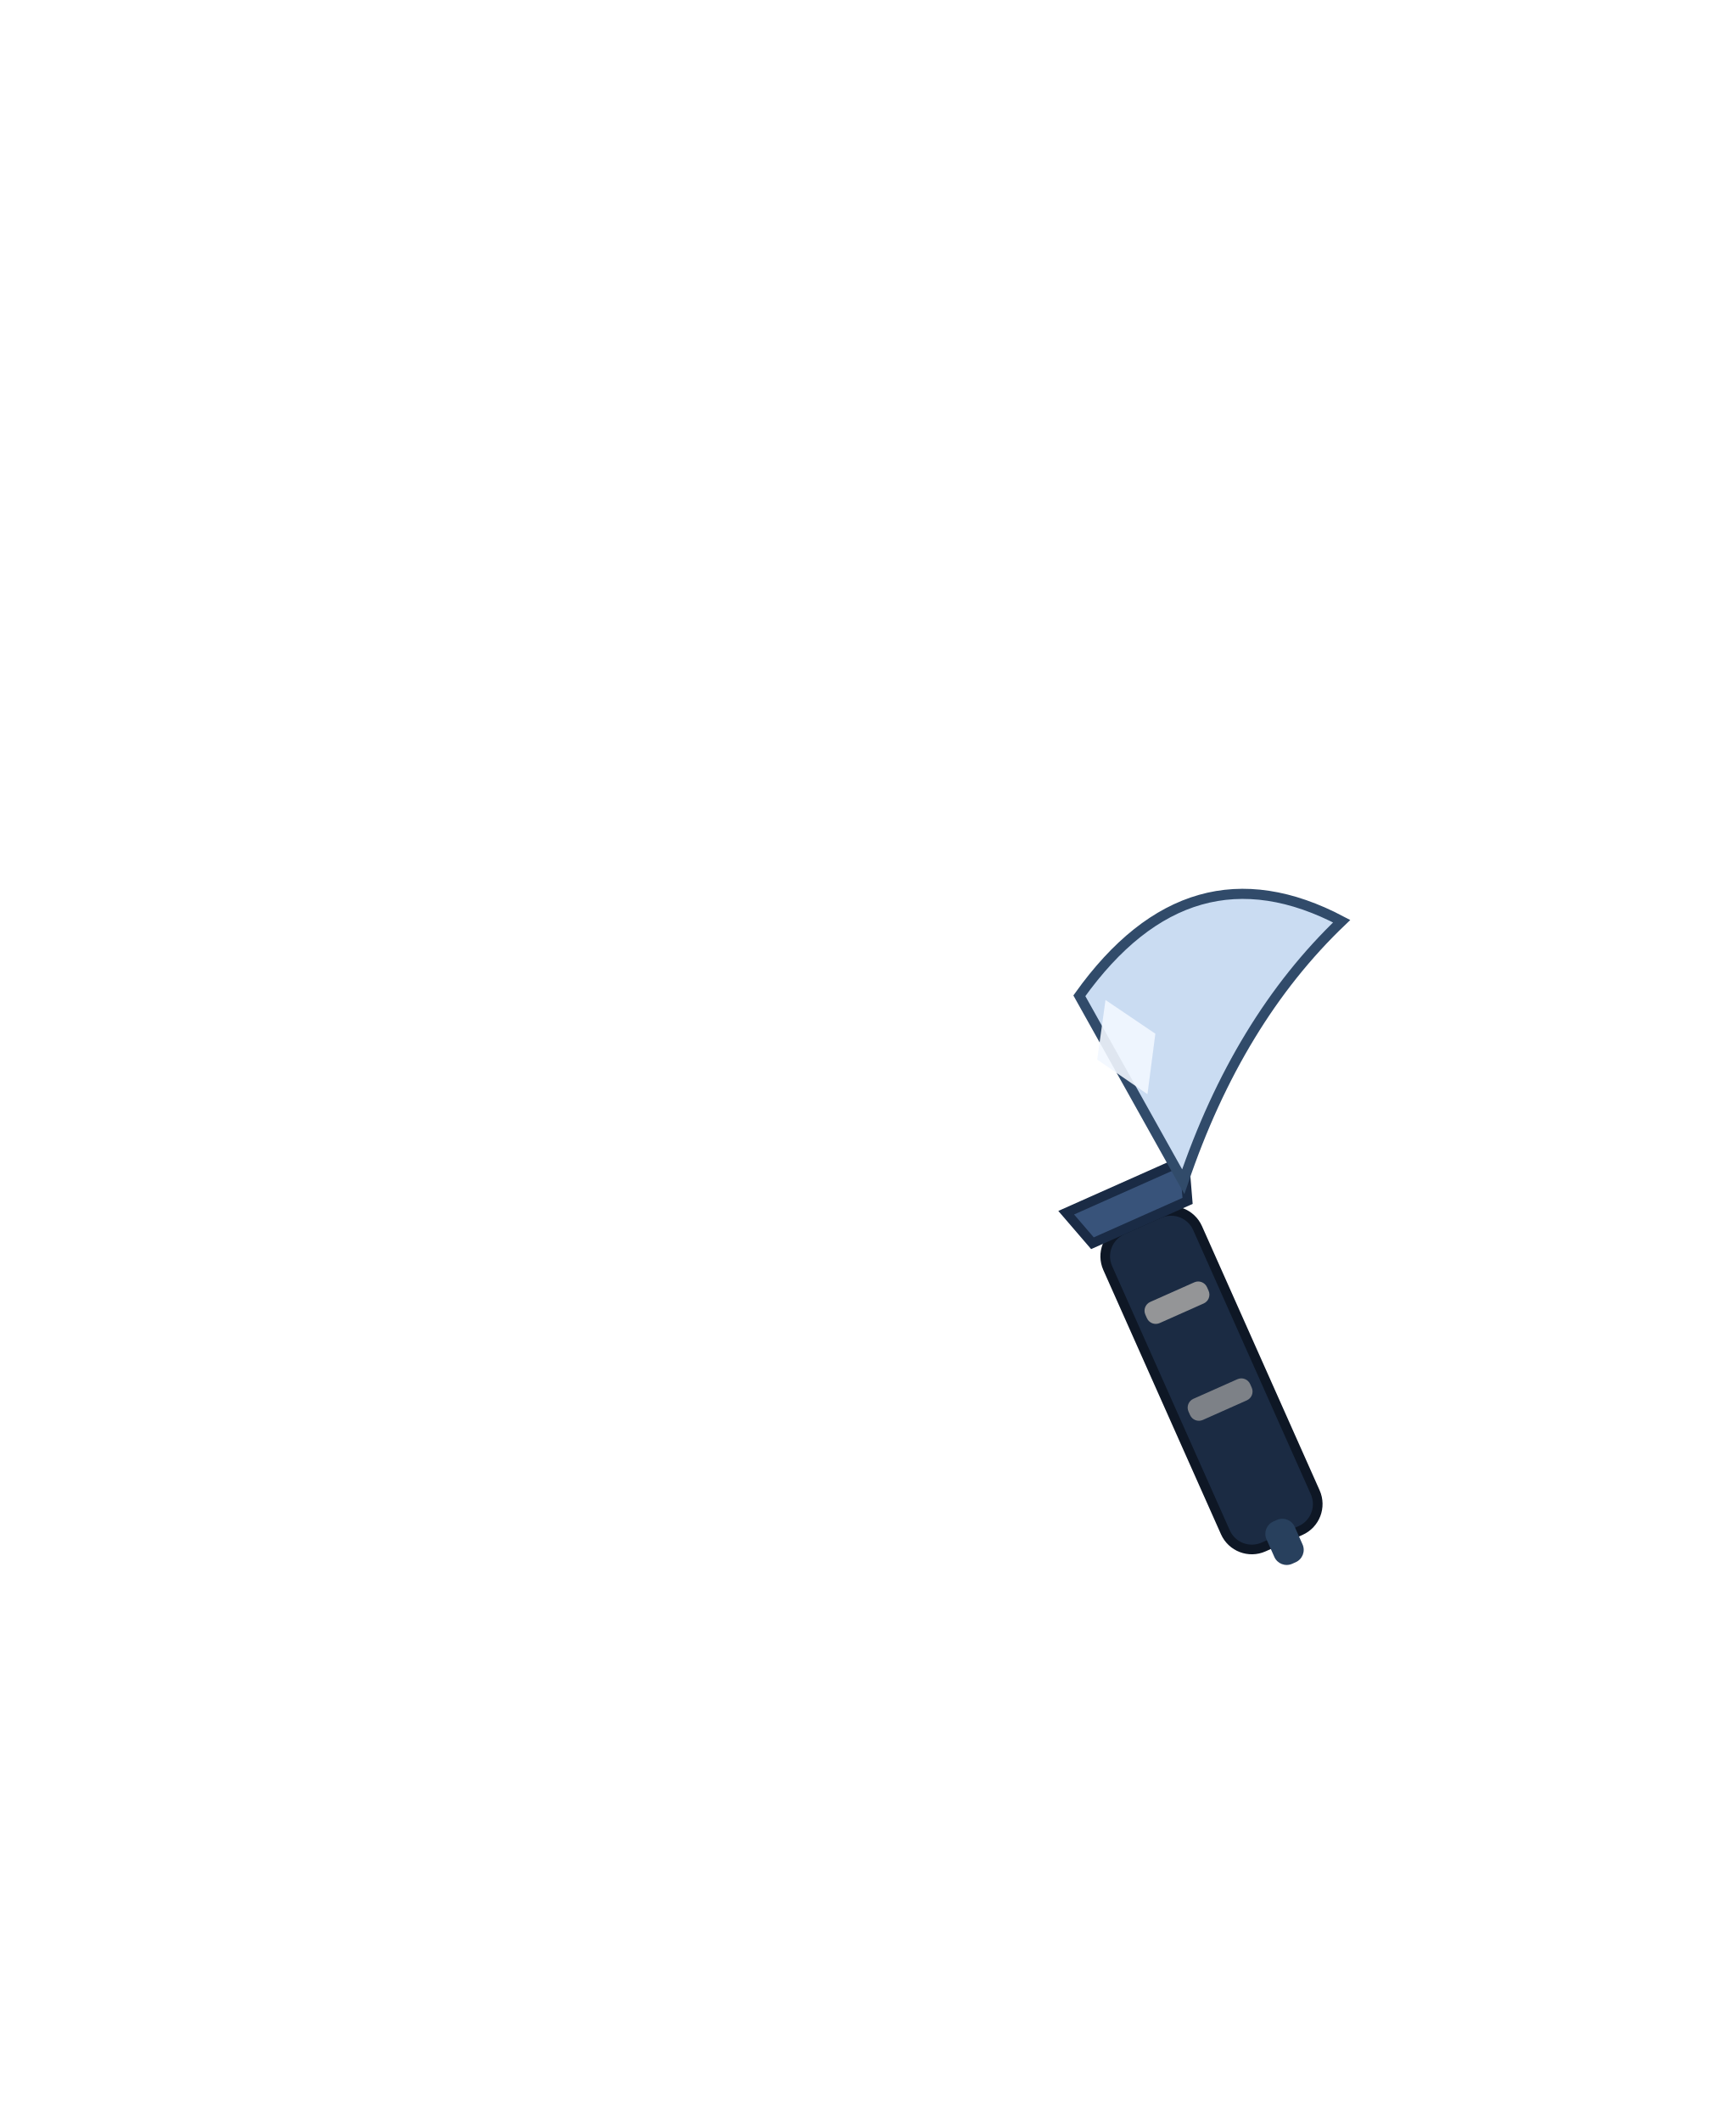
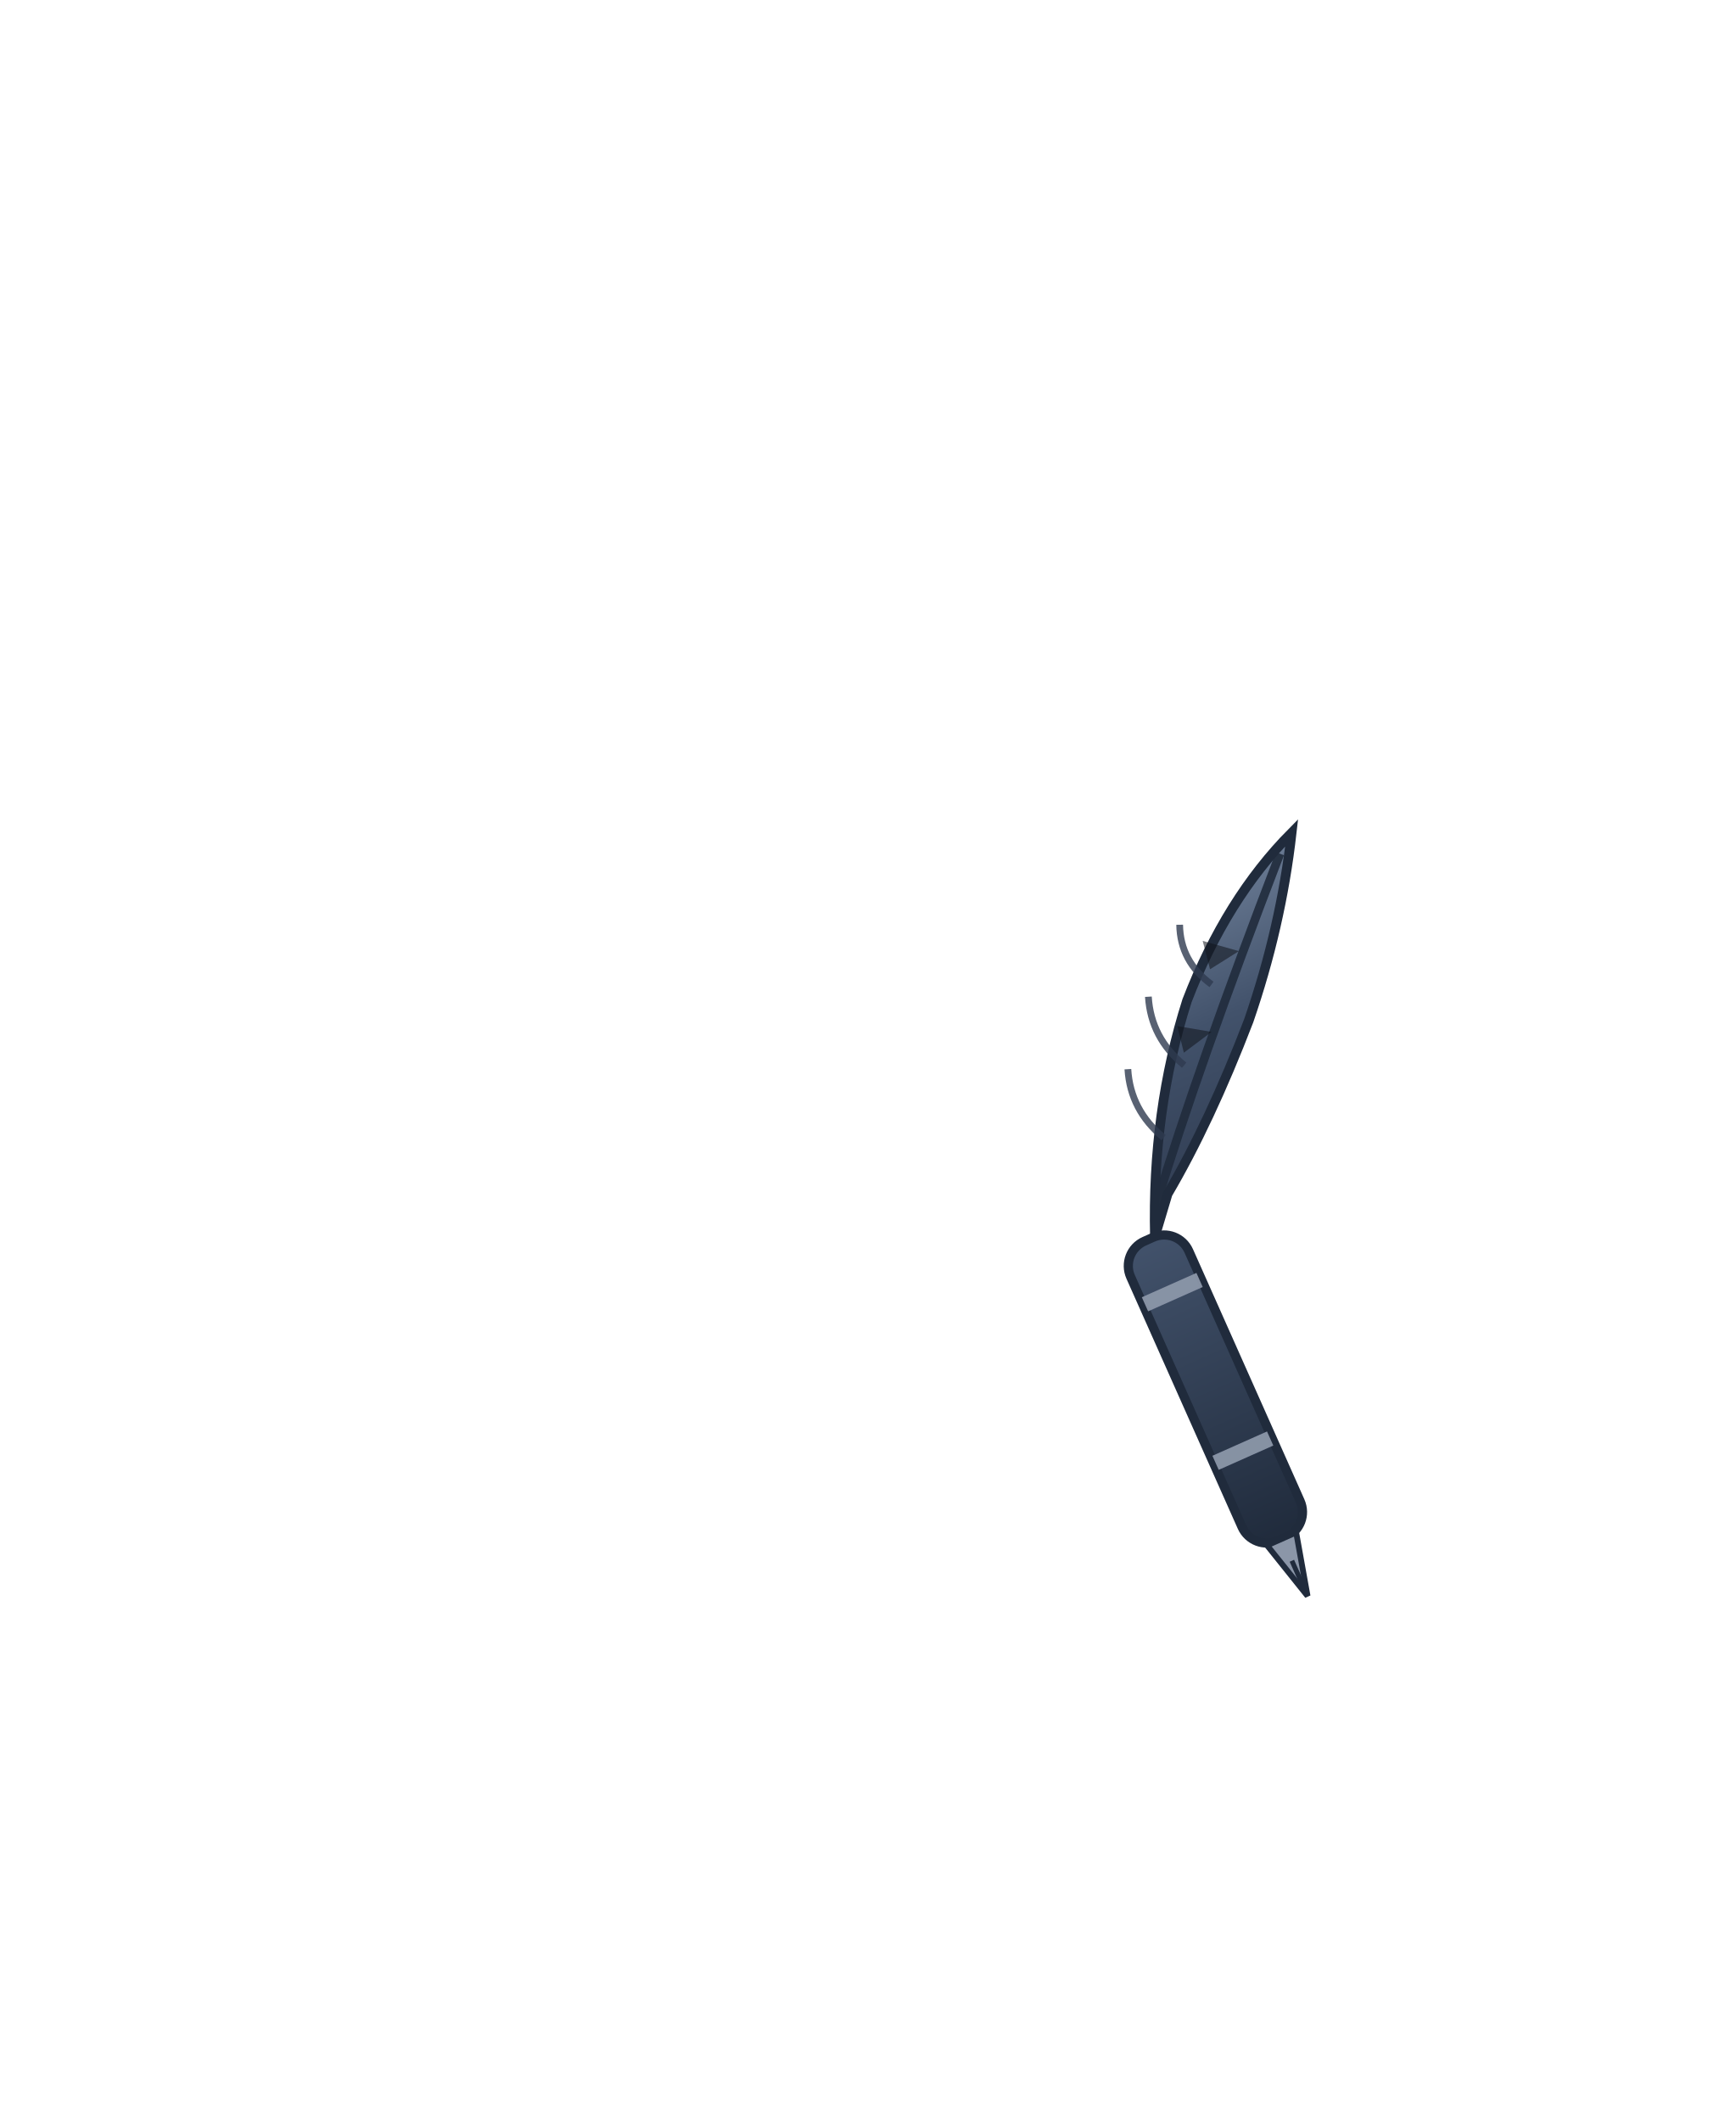
<svg xmlns="http://www.w3.org/2000/svg" viewBox="0 0 180 220" width="180" height="220">
+   <defs>
+     <linearGradient id="sQuill0Cloth" x1="0" y1="0" x2="0" y2="1">
+       <stop offset="0%" stop-color="#6b7c95" />
+       <stop offset="45%" stop-color="#42526b" />
+       <stop offset="100%" stop-color="#2e3a4f" />
+     </linearGradient>
+     <linearGradient id="sQuill0Deep" x1="0" y1="0" x2="0" y2="1">
+       <stop offset="0%" stop-color="#42526b" />
+       <stop offset="100%" stop-color="#202b3c" />
+     </linearGradient>
+   </defs>
  <g id="weapon_common" transform="rotate(-24 121 131)">
-     <rect x="115.2" y="126" width="10.2" height="36" rx="3" fill="#1b2b43" stroke="#0e1725" stroke-width="1" />
-     <rect x="116.8" y="134" width="7" height="2.4" rx="1" fill="#9E9E9E" opacity="0.92" />
-     <rect x="116.8" y="145" width="7" height="2.4" rx="1" fill="#9E9E9E" opacity="0.75" />
-     <rect x="118.8" y="160" width="3.2" height="4.8" rx="1.4" fill="#28405d" />
-     <path d="M114.8 126 L125.6 126 L127 122 L113.6 122 Z" fill="#38537a" stroke="#1a2b45" stroke-width="1" />
-     <path d="M124 102 Q141 92 152 106 Q138 111 126 124 Z" fill="#cadcf2" stroke="#314b6a" stroke-width="1.05" />
-     <path d="M126.3 103.5 L129.6 108.8 L126.3 114.2 L123 108.8 Z" fill="#f2f7ff" opacity="0.9" />
+     <rect x="117" y="128" width="6.6" height="34" rx="2.8" fill="url(#sQuill0Deep)" stroke="#202b3c" stroke-width="0.95" />
+     <path d="M117.2 134 L123.4 134 M117.2 152 L123.4 152" stroke="#8b96a8" stroke-width="1.6" opacity="0.95" />
+     <path d="M118.6 162 L121.9 162 L120.3 168.5 Z" fill="#8b96a8" stroke="#202b3c" stroke-width="0.6" />
+     <path d="M120.3 164.5 L120.3 167.6" stroke="#202b3c" stroke-width="0.5" />
+     <path d="M121 128 Q126 116 134 107 Q142 99 151 95.5 Q146 104 139 111.5 Q131 119.5 124 124.5 Z" fill="url(#sQuill0Cloth)" stroke="#202b3c" stroke-width="1" />
+     <path d="M122.5 125 Q132 114 149 97" stroke="#202b3c" stroke-width="0.9" fill="none" opacity="0.9" />
+     <path d="M126 119 Q124 115 125.5 111 M131 113 Q129 109 130.5 105 M137 106.5 Q135 103 136.5 99.5" stroke="#2e3a4f" stroke-width="0.7" fill="none" opacity="0.8" />
+     <path d="M138 102 L141 104.5 L137.5 105 Z M132 109 L135 111 L131.5 111.8 Z" fill="#10141c" opacity="0.55" />
  </g>
</svg>
